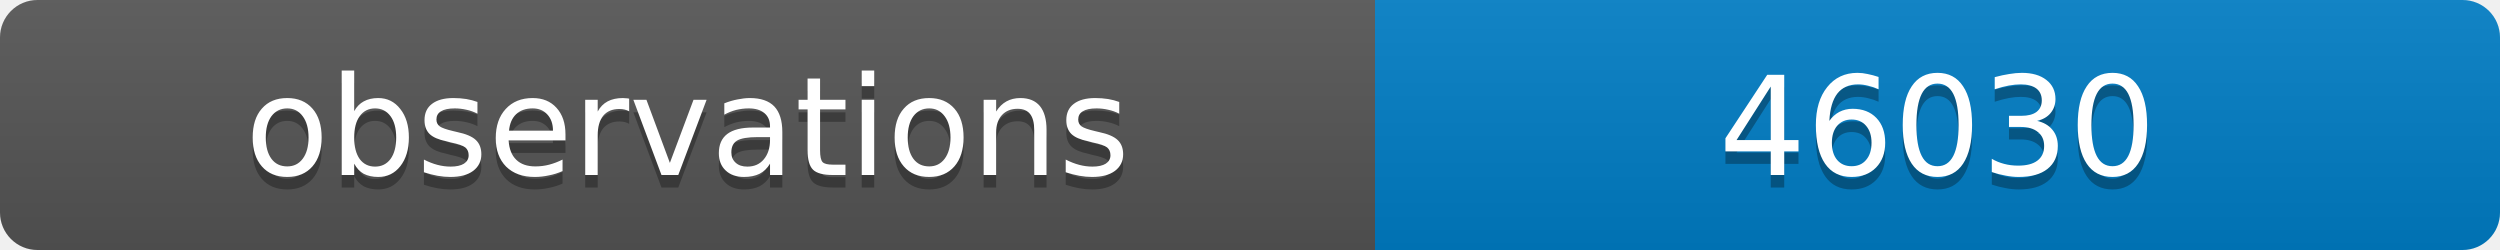
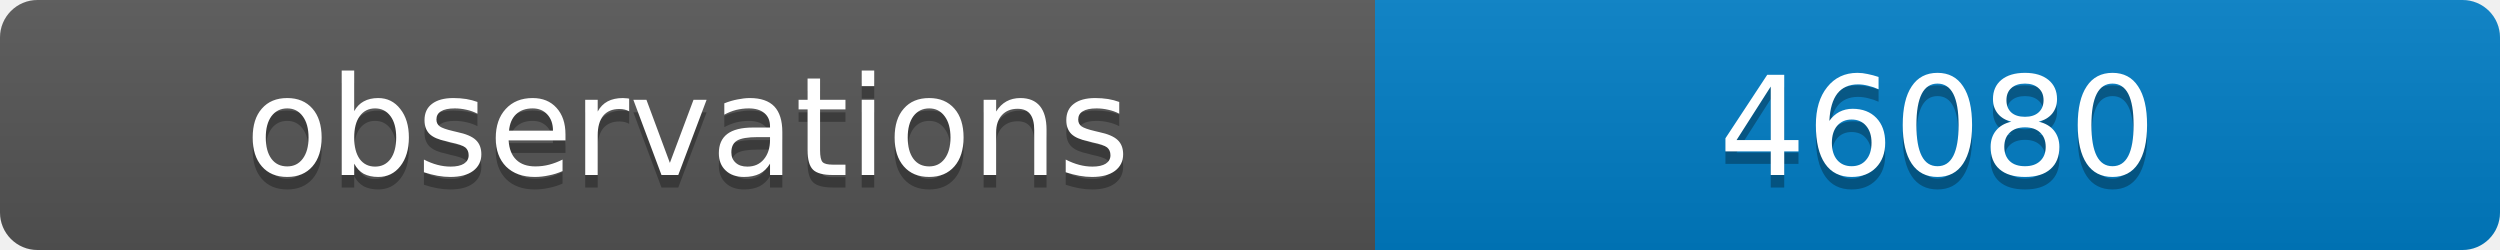
<svg xmlns="http://www.w3.org/2000/svg" width="200" height="20">
  <linearGradient id="b" x2="0" y2="100%">
    <stop offset="0" stop-color="#bbb" stop-opacity=".1" />
    <stop offset="1" stop-opacity=".1" />
  </linearGradient>
  <clipPath id="a">
    <rect width="200" height="20" rx="3" fill="#fff" />
  </clipPath>
  <g clip-path="url(#a)">
    <path fill="#555" d="M0 0h110v20H0z" />
    <path fill="#007ec6" d="M110 0h90v20H110z" />
    <path fill="url(#b)" d="M0 0h200v20H0z" />
  </g>
  <g fill="#fff" text-anchor="middle" font-family="DejaVu Sans,Verdana,Geneva,sans-serif" font-size="11">
    <text x="55" y="15" fill="#010101" fill-opacity=".3">observations</text>
    <text x="55" y="14">observations</text>
-     <text x="155" y="15" fill="#010101" fill-opacity=".3">46030</text>
-     <text x="155" y="14">46030</text>
+     <text x="155" y="15" fill="#010101" fill-opacity=".3">46080</text>
+     <text x="155" y="14">46080</text>
  </g>
</svg>
